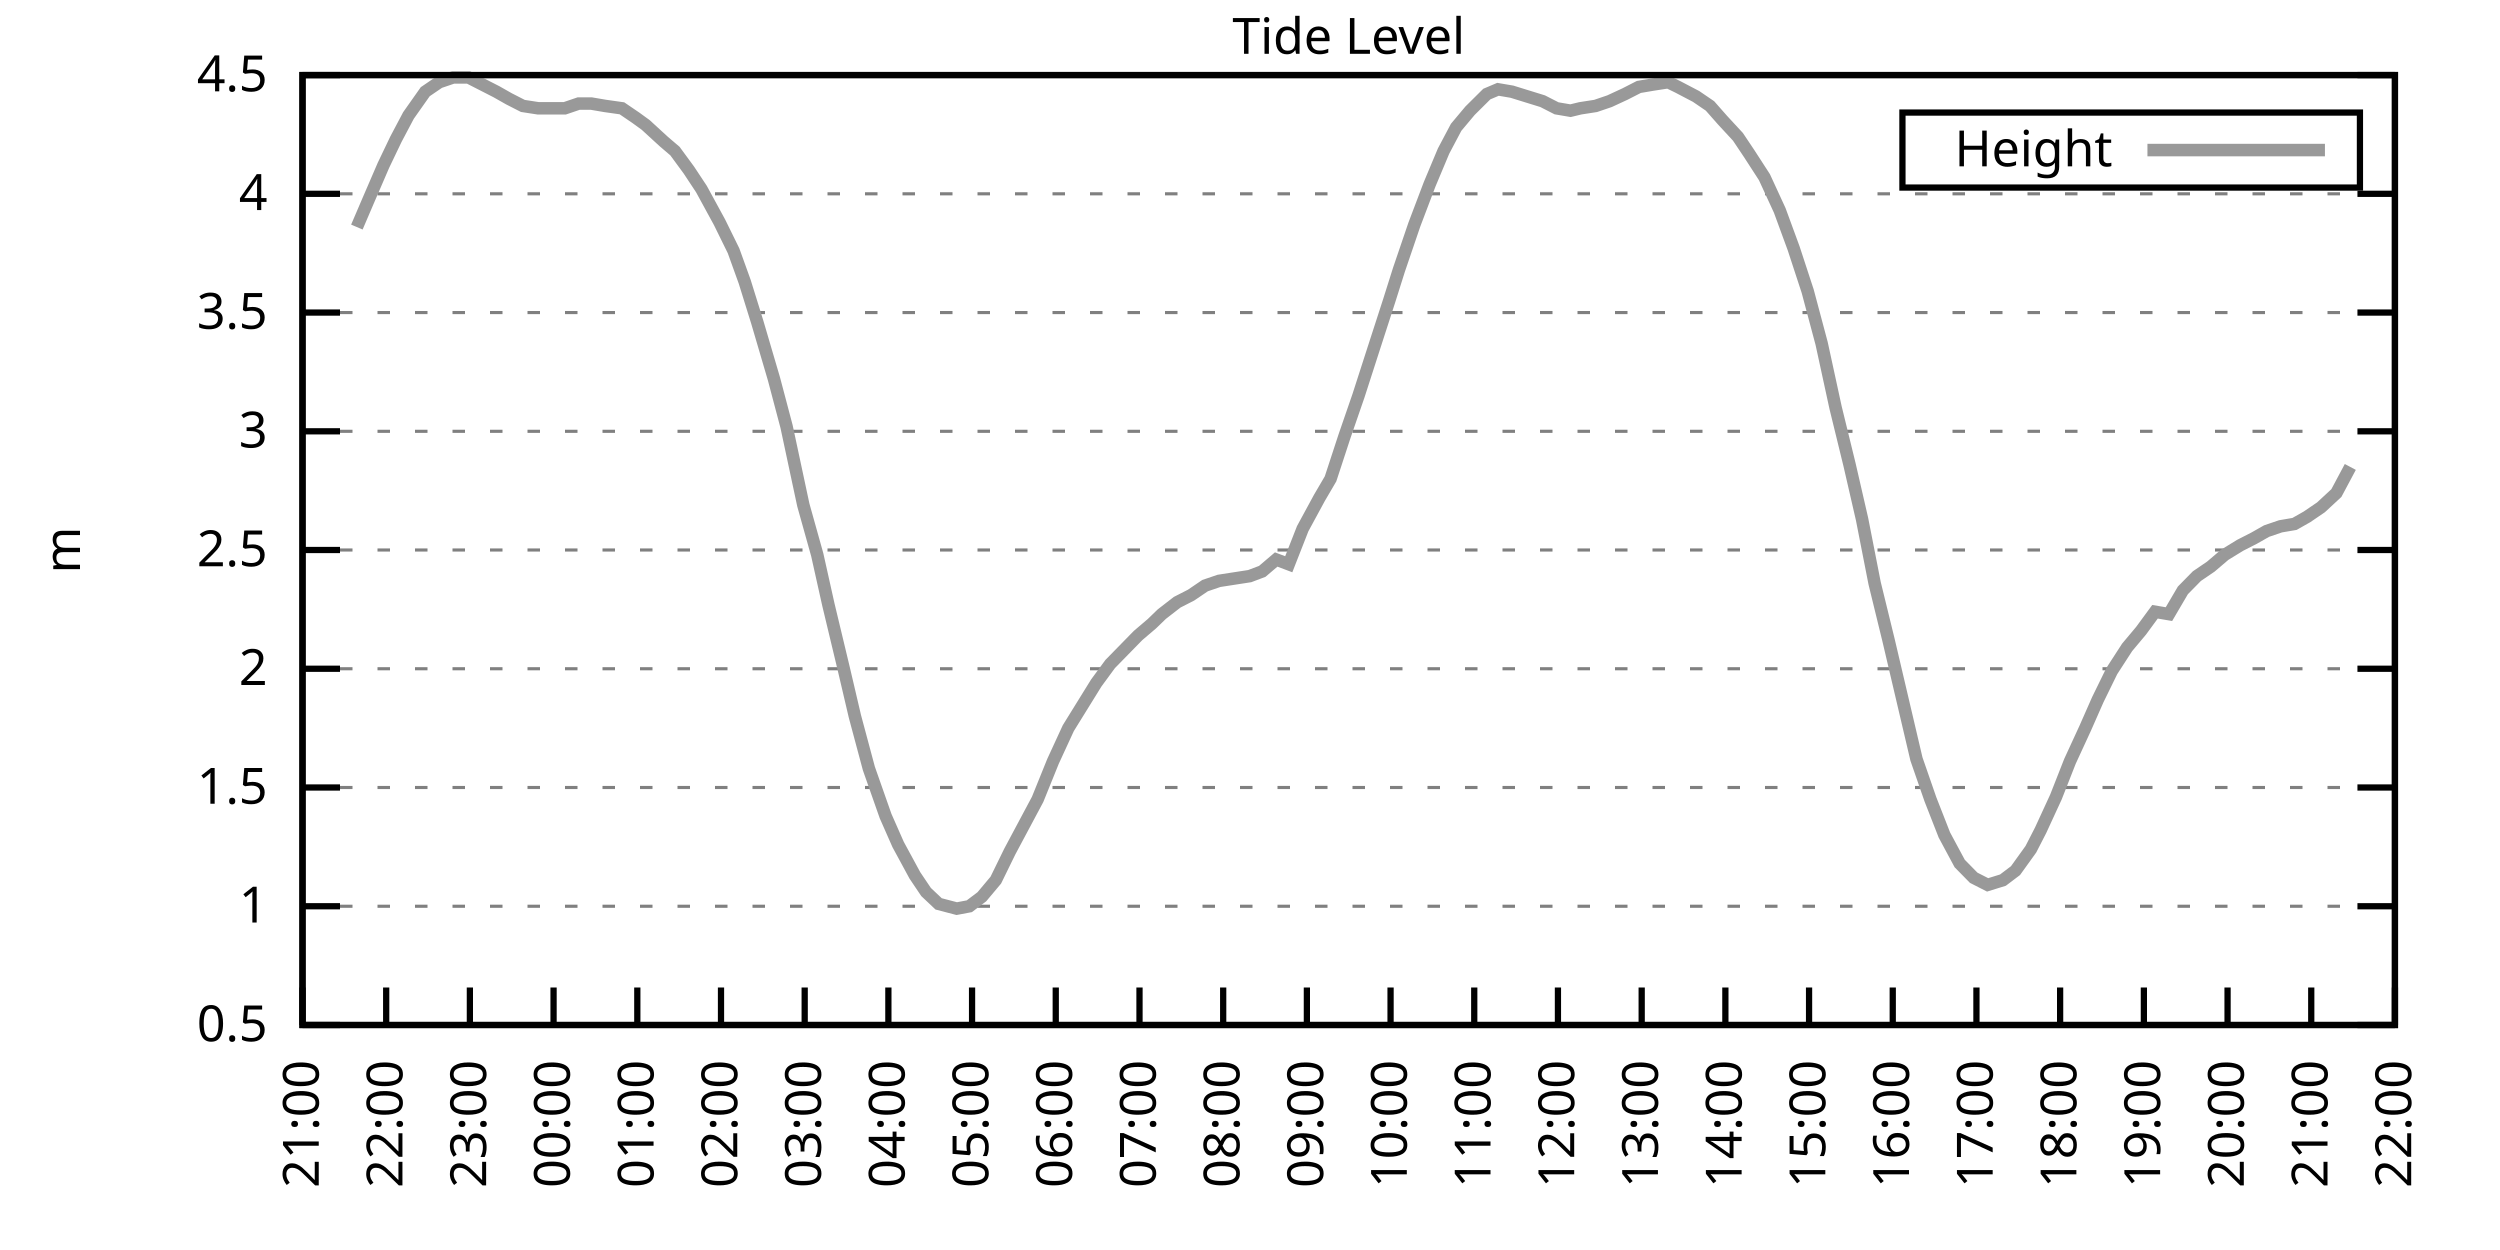
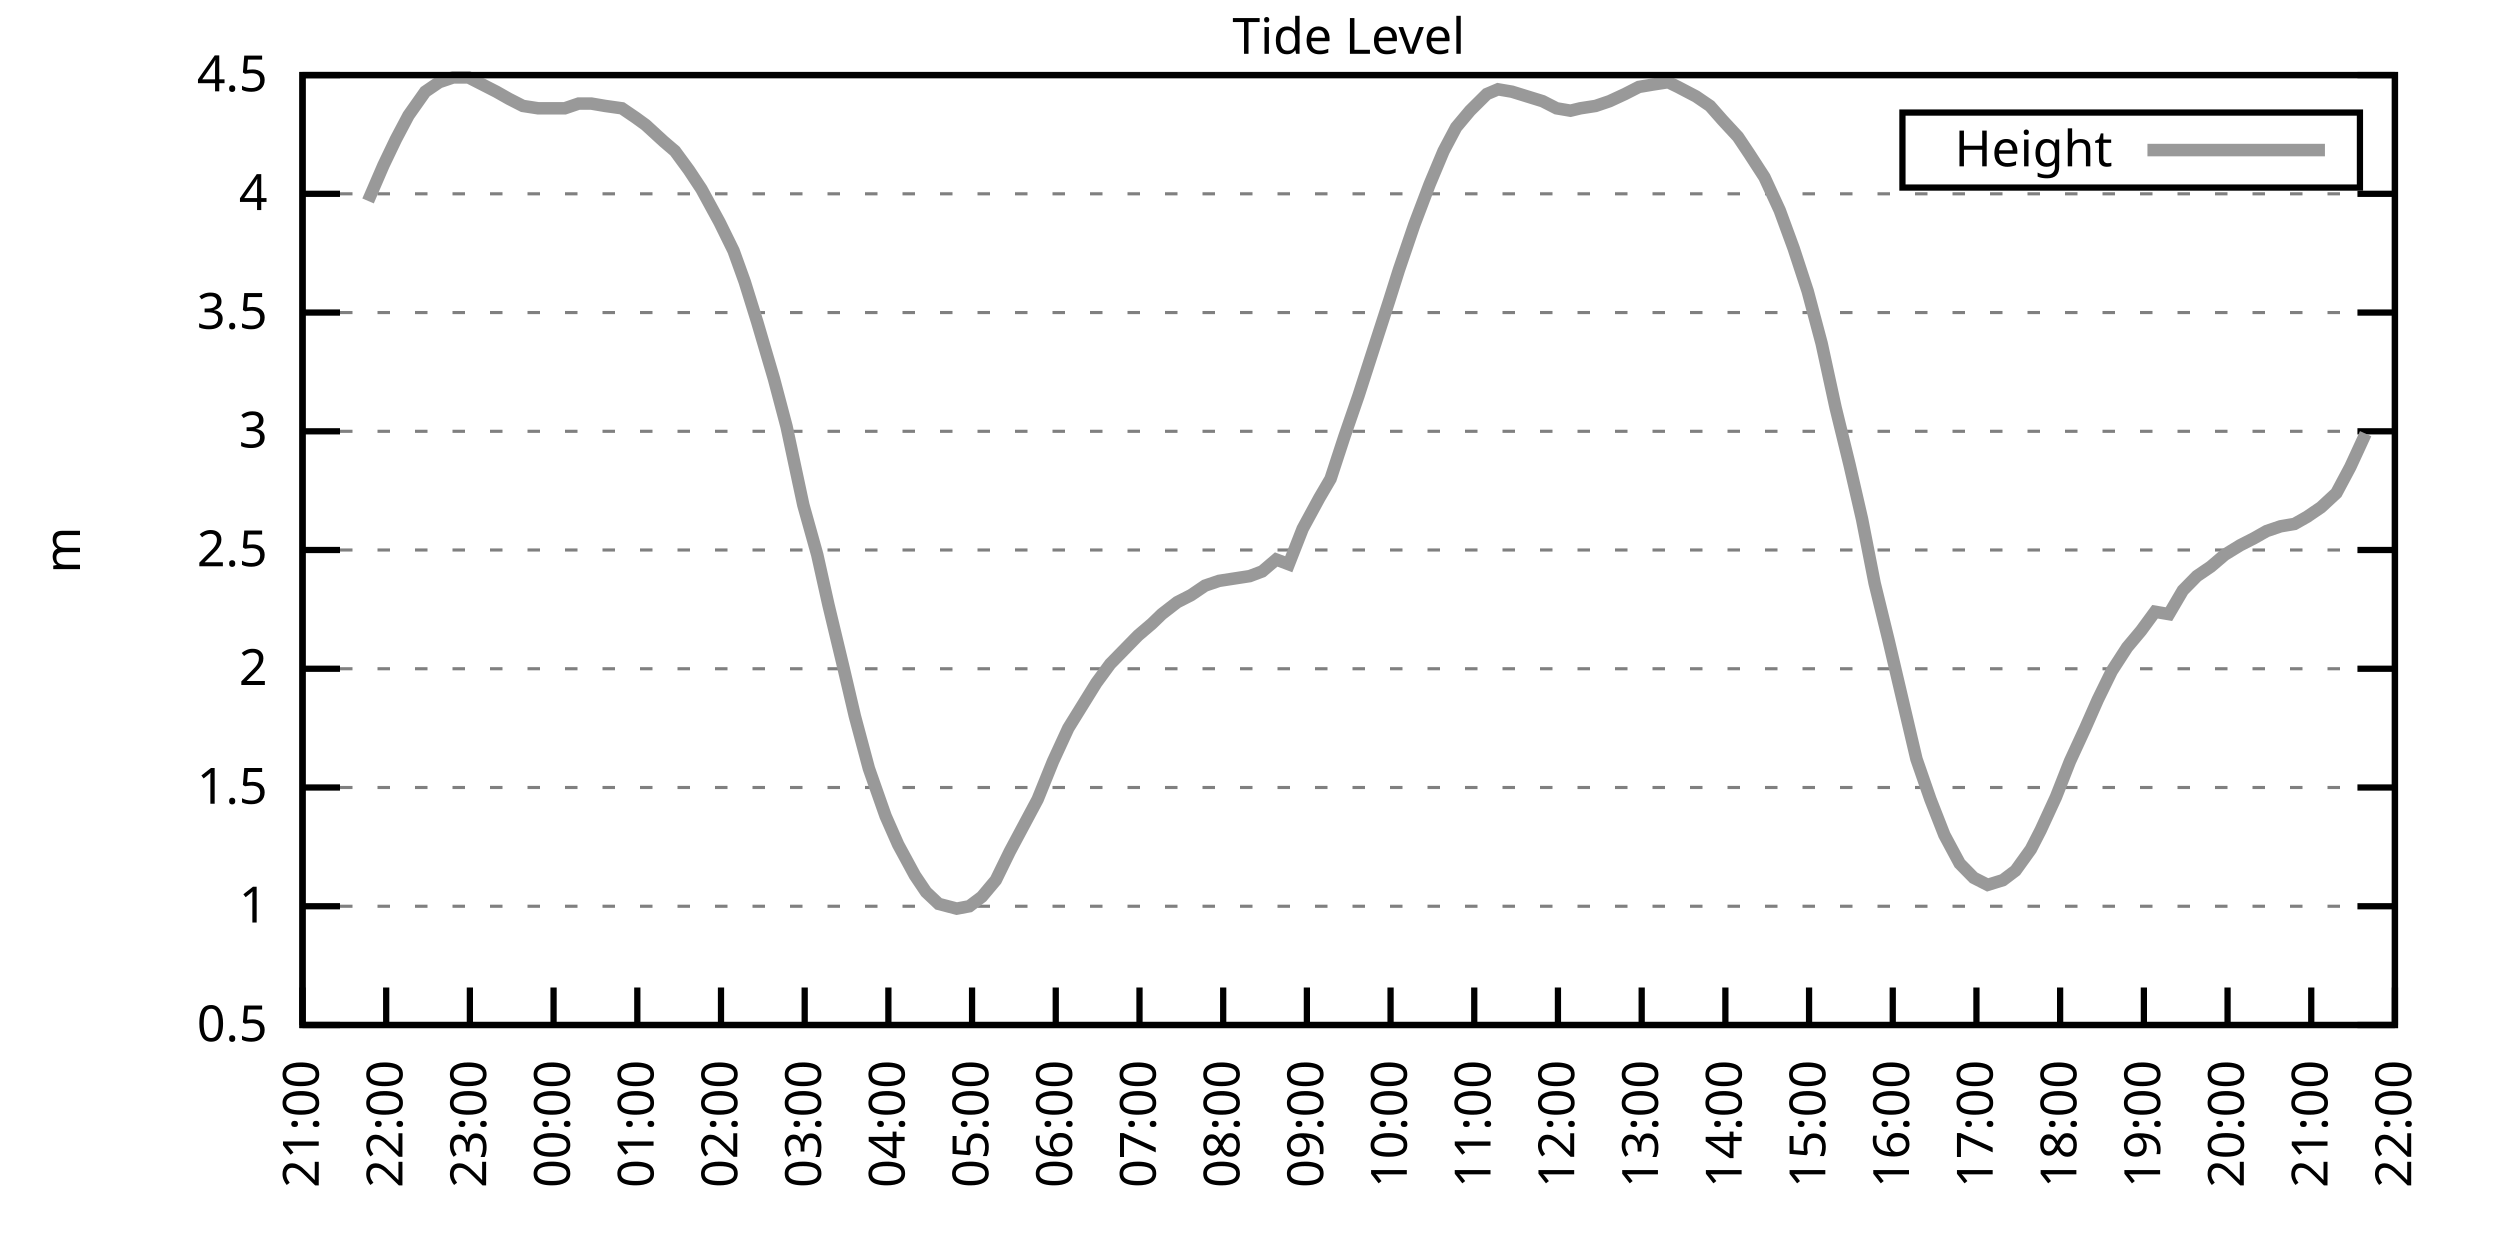
<svg xmlns="http://www.w3.org/2000/svg" xmlns:xlink="http://www.w3.org/1999/xlink" width="400" height="200" viewBox="0 0 400 200">
  <g id="gnuplot_canvas">
    <rect x="0" y="0" width="400" height="200" fill="none" />
    <defs>
      <circle id="gpDot" r="0.5" stroke-width="0.5" stroke="currentColor" />
      <path id="gpPt0" stroke-width="0.333" stroke="currentColor" d="M-1,0 h2 M0,-1 v2" />
      <path id="gpPt1" stroke-width="0.333" stroke="currentColor" d="M-1,-1 L1,1 M1,-1 L-1,1" />
      <path id="gpPt2" stroke-width="0.333" stroke="currentColor" d="M-1,0 L1,0 M0,-1 L0,1 M-1,-1 L1,1 M-1,1 L1,-1" />
      <rect id="gpPt3" stroke-width="0.333" stroke="currentColor" x="-1" y="-1" width="2" height="2" />
      <rect id="gpPt4" stroke-width="0.333" stroke="currentColor" fill="currentColor" x="-1" y="-1" width="2" height="2" />
      <circle id="gpPt5" stroke-width="0.333" stroke="currentColor" cx="0" cy="0" r="1" />
      <use xlink:href="#gpPt5" id="gpPt6" fill="currentColor" stroke="none" />
      <path id="gpPt7" stroke-width="0.333" stroke="currentColor" d="M0,-1.33 L-1.33,0.67 L1.33,0.67 z" />
      <use xlink:href="#gpPt7" id="gpPt8" fill="currentColor" stroke="none" />
      <use xlink:href="#gpPt7" id="gpPt9" stroke="currentColor" transform="rotate(180)" />
      <use xlink:href="#gpPt9" id="gpPt10" fill="currentColor" stroke="none" />
      <use xlink:href="#gpPt3" id="gpPt11" stroke="currentColor" transform="rotate(45)" />
      <use xlink:href="#gpPt11" id="gpPt12" fill="currentColor" stroke="none" />
      <path id="gpPt13" stroke-width="0.333" stroke="currentColor" d="M0,1.330 L1.265,0.411 L0.782,-1.067 L-0.782,-1.076 L-1.265,0.411 z" />
      <use xlink:href="#gpPt13" id="gpPt14" fill="currentColor" stroke="none" />
      <filter id="textbox" filterUnits="objectBoundingBox" x="0" y="0" height="1" width="1">
        <feFlood flood-color="white" flood-opacity="1" result="bgnd" />
        <feComposite in="SourceGraphic" in2="bgnd" operator="atop" />
      </filter>
      <filter id="greybox" filterUnits="objectBoundingBox" x="0" y="0" height="1" width="1">
        <feFlood flood-color="lightgrey" flood-opacity="1" result="grey" />
        <feComposite in="SourceGraphic" in2="grey" operator="atop" />
      </filter>
    </defs>
    <g fill="none" color="white" stroke="currentColor" stroke-width="1.00" stroke-linecap="butt" stroke-linejoin="miter">
</g>
    <g fill="none" color="black" stroke="currentColor" stroke-width="1.00" stroke-linecap="butt" stroke-linejoin="miter">
      <g stroke="none" shape-rendering="crispEdges">
        <polygon fill="rgb(255, 255, 255)" points="48.40,164.00 383.18,164.00 383.18,12.02 48.40,12.02 " />
      </g>
    </g>
    <g fill="none" color="black" stroke="currentColor" stroke-width="1.00" stroke-linecap="butt" stroke-linejoin="miter">
</g>
    <g fill="none" color="black" stroke="black" stroke-width="0.50" stroke-linecap="butt" stroke-linejoin="miter">
</g>
    <g fill="none" color="gray" stroke="currentColor" stroke-width="0.50" stroke-linecap="butt" stroke-linejoin="miter">
      <path stroke="gray" stroke-dasharray="2,4" class="gridline" d="M48.40,164.00 L383.19,164.00  " />
    </g>
    <g fill="none" color="gray" stroke="gray" stroke-width="1.00" stroke-linecap="butt" stroke-linejoin="miter">
</g>
    <g fill="none" color="black" stroke="currentColor" stroke-width="1.00" stroke-linecap="butt" stroke-linejoin="miter">
      <path stroke="black" d="M48.40,164.00 L54.40,164.00 M383.19,164.00 L377.19,164.00  " />
      <g transform="translate(42.80,166.60)" stroke="none" fill="black" font-family="Sans" font-size="8.00" text-anchor="end">
        <text>
          <tspan font-family="Sans"> 0.5</tspan>
        </text>
      </g>
    </g>
    <g fill="none" color="black" stroke="currentColor" stroke-width="1.00" stroke-linecap="butt" stroke-linejoin="miter">
</g>
    <g fill="none" color="black" stroke="black" stroke-width="0.50" stroke-linecap="butt" stroke-linejoin="miter">
</g>
    <g fill="none" color="gray" stroke="currentColor" stroke-width="0.50" stroke-linecap="butt" stroke-linejoin="miter">
      <path stroke="gray" stroke-dasharray="2,4" class="gridline" d="M48.40,145.00 L383.19,145.00  " />
    </g>
    <g fill="none" color="gray" stroke="gray" stroke-width="1.00" stroke-linecap="butt" stroke-linejoin="miter">
</g>
    <g fill="none" color="black" stroke="currentColor" stroke-width="1.00" stroke-linecap="butt" stroke-linejoin="miter">
      <path stroke="black" d="M48.40,145.00 L54.40,145.00 M383.19,145.00 L377.19,145.00  " />
      <g transform="translate(42.80,147.60)" stroke="none" fill="black" font-family="Sans" font-size="8.00" text-anchor="end">
        <text>
          <tspan font-family="Sans"> 1</tspan>
        </text>
      </g>
    </g>
    <g fill="none" color="black" stroke="currentColor" stroke-width="1.00" stroke-linecap="butt" stroke-linejoin="miter">
</g>
    <g fill="none" color="black" stroke="black" stroke-width="0.50" stroke-linecap="butt" stroke-linejoin="miter">
</g>
    <g fill="none" color="gray" stroke="currentColor" stroke-width="0.50" stroke-linecap="butt" stroke-linejoin="miter">
      <path stroke="gray" stroke-dasharray="2,4" class="gridline" d="M48.40,126.00 L383.19,126.00  " />
    </g>
    <g fill="none" color="gray" stroke="gray" stroke-width="1.00" stroke-linecap="butt" stroke-linejoin="miter">
</g>
    <g fill="none" color="black" stroke="currentColor" stroke-width="1.00" stroke-linecap="butt" stroke-linejoin="miter">
      <path stroke="black" d="M48.40,126.00 L54.40,126.00 M383.19,126.00 L377.19,126.00  " />
      <g transform="translate(42.80,128.60)" stroke="none" fill="black" font-family="Sans" font-size="8.00" text-anchor="end">
        <text>
          <tspan font-family="Sans"> 1.5</tspan>
        </text>
      </g>
    </g>
    <g fill="none" color="black" stroke="currentColor" stroke-width="1.00" stroke-linecap="butt" stroke-linejoin="miter">
</g>
    <g fill="none" color="black" stroke="black" stroke-width="0.50" stroke-linecap="butt" stroke-linejoin="miter">
</g>
    <g fill="none" color="gray" stroke="currentColor" stroke-width="0.50" stroke-linecap="butt" stroke-linejoin="miter">
      <path stroke="gray" stroke-dasharray="2,4" class="gridline" d="M48.40,107.00 L383.19,107.00  " />
    </g>
    <g fill="none" color="gray" stroke="gray" stroke-width="1.00" stroke-linecap="butt" stroke-linejoin="miter">
</g>
    <g fill="none" color="black" stroke="currentColor" stroke-width="1.00" stroke-linecap="butt" stroke-linejoin="miter">
      <path stroke="black" d="M48.40,107.00 L54.40,107.00 M383.19,107.00 L377.19,107.00  " />
      <g transform="translate(42.80,109.60)" stroke="none" fill="black" font-family="Sans" font-size="8.00" text-anchor="end">
        <text>
          <tspan font-family="Sans"> 2</tspan>
        </text>
      </g>
    </g>
    <g fill="none" color="black" stroke="currentColor" stroke-width="1.00" stroke-linecap="butt" stroke-linejoin="miter">
</g>
    <g fill="none" color="black" stroke="black" stroke-width="0.50" stroke-linecap="butt" stroke-linejoin="miter">
</g>
    <g fill="none" color="gray" stroke="currentColor" stroke-width="0.50" stroke-linecap="butt" stroke-linejoin="miter">
      <path stroke="gray" stroke-dasharray="2,4" class="gridline" d="M48.40,88.00 L383.19,88.00  " />
    </g>
    <g fill="none" color="gray" stroke="gray" stroke-width="1.00" stroke-linecap="butt" stroke-linejoin="miter">
</g>
    <g fill="none" color="black" stroke="currentColor" stroke-width="1.00" stroke-linecap="butt" stroke-linejoin="miter">
      <path stroke="black" d="M48.40,88.00 L54.40,88.00 M383.19,88.00 L377.19,88.00  " />
      <g transform="translate(42.80,90.60)" stroke="none" fill="black" font-family="Sans" font-size="8.00" text-anchor="end">
        <text>
          <tspan font-family="Sans"> 2.5</tspan>
        </text>
      </g>
    </g>
    <g fill="none" color="black" stroke="currentColor" stroke-width="1.00" stroke-linecap="butt" stroke-linejoin="miter">
</g>
    <g fill="none" color="black" stroke="black" stroke-width="0.50" stroke-linecap="butt" stroke-linejoin="miter">
</g>
    <g fill="none" color="gray" stroke="currentColor" stroke-width="0.50" stroke-linecap="butt" stroke-linejoin="miter">
      <path stroke="gray" stroke-dasharray="2,4" class="gridline" d="M48.40,69.01 L383.19,69.01  " />
    </g>
    <g fill="none" color="gray" stroke="gray" stroke-width="1.00" stroke-linecap="butt" stroke-linejoin="miter">
</g>
    <g fill="none" color="black" stroke="currentColor" stroke-width="1.00" stroke-linecap="butt" stroke-linejoin="miter">
      <path stroke="black" d="M48.40,69.01 L54.40,69.01 M383.19,69.01 L377.19,69.01  " />
      <g transform="translate(42.80,71.61)" stroke="none" fill="black" font-family="Sans" font-size="8.00" text-anchor="end">
        <text>
          <tspan font-family="Sans"> 3</tspan>
        </text>
      </g>
    </g>
    <g fill="none" color="black" stroke="currentColor" stroke-width="1.00" stroke-linecap="butt" stroke-linejoin="miter">
</g>
    <g fill="none" color="black" stroke="black" stroke-width="0.50" stroke-linecap="butt" stroke-linejoin="miter">
</g>
    <g fill="none" color="gray" stroke="currentColor" stroke-width="0.50" stroke-linecap="butt" stroke-linejoin="miter">
      <path stroke="gray" stroke-dasharray="2,4" class="gridline" d="M48.40,50.01 L383.19,50.01  " />
    </g>
    <g fill="none" color="gray" stroke="gray" stroke-width="1.00" stroke-linecap="butt" stroke-linejoin="miter">
</g>
    <g fill="none" color="black" stroke="currentColor" stroke-width="1.00" stroke-linecap="butt" stroke-linejoin="miter">
      <path stroke="black" d="M48.40,50.01 L54.40,50.01 M383.19,50.01 L377.19,50.01  " />
      <g transform="translate(42.80,52.61)" stroke="none" fill="black" font-family="Sans" font-size="8.00" text-anchor="end">
        <text>
          <tspan font-family="Sans"> 3.5</tspan>
        </text>
      </g>
    </g>
    <g fill="none" color="black" stroke="currentColor" stroke-width="1.00" stroke-linecap="butt" stroke-linejoin="miter">
</g>
    <g fill="none" color="black" stroke="black" stroke-width="0.50" stroke-linecap="butt" stroke-linejoin="miter">
</g>
    <g fill="none" color="gray" stroke="currentColor" stroke-width="0.50" stroke-linecap="butt" stroke-linejoin="miter">
      <path stroke="gray" stroke-dasharray="2,4" class="gridline" d="M48.40,31.01 L383.19,31.01  " />
    </g>
    <g fill="none" color="gray" stroke="gray" stroke-width="1.00" stroke-linecap="butt" stroke-linejoin="miter">
</g>
    <g fill="none" color="black" stroke="currentColor" stroke-width="1.00" stroke-linecap="butt" stroke-linejoin="miter">
      <path stroke="black" d="M48.40,31.01 L54.40,31.01 M383.19,31.01 L377.19,31.01  " />
      <g transform="translate(42.80,33.61)" stroke="none" fill="black" font-family="Sans" font-size="8.00" text-anchor="end">
        <text>
          <tspan font-family="Sans"> 4</tspan>
        </text>
      </g>
    </g>
    <g fill="none" color="black" stroke="currentColor" stroke-width="1.00" stroke-linecap="butt" stroke-linejoin="miter">
</g>
    <g fill="none" color="black" stroke="black" stroke-width="0.50" stroke-linecap="butt" stroke-linejoin="miter">
</g>
    <g fill="none" color="gray" stroke="currentColor" stroke-width="0.50" stroke-linecap="butt" stroke-linejoin="miter">
      <path stroke="gray" stroke-dasharray="2,4" class="gridline" d="M48.40,12.01 L383.19,12.01  " />
    </g>
    <g fill="none" color="gray" stroke="gray" stroke-width="1.00" stroke-linecap="butt" stroke-linejoin="miter">
</g>
    <g fill="none" color="black" stroke="currentColor" stroke-width="1.00" stroke-linecap="butt" stroke-linejoin="miter">
      <path stroke="black" d="M48.40,12.01 L54.40,12.01 M383.19,12.01 L377.19,12.01  " />
      <g transform="translate(42.80,14.61)" stroke="none" fill="black" font-family="Sans" font-size="8.00" text-anchor="end">
        <text>
          <tspan font-family="Sans"> 4.5</tspan>
        </text>
      </g>
    </g>
    <g fill="none" color="black" stroke="currentColor" stroke-width="1.00" stroke-linecap="butt" stroke-linejoin="miter">
      <path stroke="black" d="M48.40,164.00 L48.40,158.00  " />
      <g transform="translate(51.00,169.60) rotate(270.00)" stroke="none" fill="black" font-family="Sans" font-size="8.00" text-anchor="end">
        <text>
          <tspan font-family="Sans">21:00</tspan>
        </text>
      </g>
    </g>
    <g fill="none" color="black" stroke="currentColor" stroke-width="1.00" stroke-linecap="butt" stroke-linejoin="miter">
      <path stroke="black" d="M61.79,164.00 L61.79,158.00  " />
      <g transform="translate(64.39,169.60) rotate(270.00)" stroke="none" fill="black" font-family="Sans" font-size="8.00" text-anchor="end">
        <text>
          <tspan font-family="Sans">22:00</tspan>
        </text>
      </g>
    </g>
    <g fill="none" color="black" stroke="currentColor" stroke-width="1.00" stroke-linecap="butt" stroke-linejoin="miter">
      <path stroke="black" d="M75.18,164.00 L75.18,158.00  " />
      <g transform="translate(77.78,169.60) rotate(270.00)" stroke="none" fill="black" font-family="Sans" font-size="8.00" text-anchor="end">
        <text>
          <tspan font-family="Sans">23:00</tspan>
        </text>
      </g>
    </g>
    <g fill="none" color="black" stroke="currentColor" stroke-width="1.00" stroke-linecap="butt" stroke-linejoin="miter">
      <path stroke="black" d="M88.57,164.00 L88.57,158.00  " />
      <g transform="translate(91.17,169.60) rotate(270.00)" stroke="none" fill="black" font-family="Sans" font-size="8.00" text-anchor="end">
        <text>
          <tspan font-family="Sans">00:00</tspan>
        </text>
      </g>
    </g>
    <g fill="none" color="black" stroke="currentColor" stroke-width="1.00" stroke-linecap="butt" stroke-linejoin="miter">
      <path stroke="black" d="M101.97,164.00 L101.97,158.00  " />
      <g transform="translate(104.57,169.60) rotate(270.00)" stroke="none" fill="black" font-family="Sans" font-size="8.00" text-anchor="end">
        <text>
          <tspan font-family="Sans">01:00</tspan>
        </text>
      </g>
    </g>
    <g fill="none" color="black" stroke="currentColor" stroke-width="1.00" stroke-linecap="butt" stroke-linejoin="miter">
      <path stroke="black" d="M115.36,164.00 L115.36,158.00  " />
      <g transform="translate(117.96,169.60) rotate(270.00)" stroke="none" fill="black" font-family="Sans" font-size="8.00" text-anchor="end">
        <text>
          <tspan font-family="Sans">02:00</tspan>
        </text>
      </g>
    </g>
    <g fill="none" color="black" stroke="currentColor" stroke-width="1.00" stroke-linecap="butt" stroke-linejoin="miter">
      <path stroke="black" d="M128.75,164.00 L128.75,158.00  " />
      <g transform="translate(131.35,169.60) rotate(270.00)" stroke="none" fill="black" font-family="Sans" font-size="8.00" text-anchor="end">
        <text>
          <tspan font-family="Sans">03:00</tspan>
        </text>
      </g>
    </g>
    <g fill="none" color="black" stroke="currentColor" stroke-width="1.00" stroke-linecap="butt" stroke-linejoin="miter">
      <path stroke="black" d="M142.14,164.00 L142.14,158.00  " />
      <g transform="translate(144.74,169.60) rotate(270.00)" stroke="none" fill="black" font-family="Sans" font-size="8.00" text-anchor="end">
        <text>
          <tspan font-family="Sans">04:00</tspan>
        </text>
      </g>
    </g>
    <g fill="none" color="black" stroke="currentColor" stroke-width="1.00" stroke-linecap="butt" stroke-linejoin="miter">
      <path stroke="black" d="M155.53,164.00 L155.53,158.00  " />
      <g transform="translate(158.13,169.60) rotate(270.00)" stroke="none" fill="black" font-family="Sans" font-size="8.00" text-anchor="end">
        <text>
          <tspan font-family="Sans">05:00</tspan>
        </text>
      </g>
    </g>
    <g fill="none" color="black" stroke="currentColor" stroke-width="1.00" stroke-linecap="butt" stroke-linejoin="miter">
      <path stroke="black" d="M168.92,164.00 L168.92,158.00  " />
      <g transform="translate(171.52,169.60) rotate(270.00)" stroke="none" fill="black" font-family="Sans" font-size="8.00" text-anchor="end">
        <text>
          <tspan font-family="Sans">06:00</tspan>
        </text>
      </g>
    </g>
    <g fill="none" color="black" stroke="currentColor" stroke-width="1.00" stroke-linecap="butt" stroke-linejoin="miter">
      <path stroke="black" d="M182.32,164.00 L182.32,158.00  " />
      <g transform="translate(184.92,169.60) rotate(270.00)" stroke="none" fill="black" font-family="Sans" font-size="8.00" text-anchor="end">
        <text>
          <tspan font-family="Sans">07:00</tspan>
        </text>
      </g>
    </g>
    <g fill="none" color="black" stroke="currentColor" stroke-width="1.00" stroke-linecap="butt" stroke-linejoin="miter">
      <path stroke="black" d="M195.71,164.00 L195.71,158.00  " />
      <g transform="translate(198.31,169.60) rotate(270.00)" stroke="none" fill="black" font-family="Sans" font-size="8.00" text-anchor="end">
        <text>
          <tspan font-family="Sans">08:00</tspan>
        </text>
      </g>
    </g>
    <g fill="none" color="black" stroke="currentColor" stroke-width="1.00" stroke-linecap="butt" stroke-linejoin="miter">
      <path stroke="black" d="M209.10,164.00 L209.10,158.00  " />
      <g transform="translate(211.70,169.60) rotate(270.00)" stroke="none" fill="black" font-family="Sans" font-size="8.00" text-anchor="end">
        <text>
          <tspan font-family="Sans">09:00</tspan>
        </text>
      </g>
    </g>
    <g fill="none" color="black" stroke="currentColor" stroke-width="1.00" stroke-linecap="butt" stroke-linejoin="miter">
      <path stroke="black" d="M222.49,164.00 L222.49,158.00  " />
      <g transform="translate(225.09,169.60) rotate(270.00)" stroke="none" fill="black" font-family="Sans" font-size="8.00" text-anchor="end">
        <text>
          <tspan font-family="Sans">10:00</tspan>
        </text>
      </g>
    </g>
    <g fill="none" color="black" stroke="currentColor" stroke-width="1.00" stroke-linecap="butt" stroke-linejoin="miter">
      <path stroke="black" d="M235.88,164.00 L235.88,158.00  " />
      <g transform="translate(238.48,169.60) rotate(270.00)" stroke="none" fill="black" font-family="Sans" font-size="8.00" text-anchor="end">
        <text>
          <tspan font-family="Sans">11:00</tspan>
        </text>
      </g>
    </g>
    <g fill="none" color="black" stroke="currentColor" stroke-width="1.00" stroke-linecap="butt" stroke-linejoin="miter">
      <path stroke="black" d="M249.27,164.00 L249.27,158.00  " />
      <g transform="translate(251.87,169.60) rotate(270.00)" stroke="none" fill="black" font-family="Sans" font-size="8.00" text-anchor="end">
        <text>
          <tspan font-family="Sans">12:00</tspan>
        </text>
      </g>
    </g>
    <g fill="none" color="black" stroke="currentColor" stroke-width="1.00" stroke-linecap="butt" stroke-linejoin="miter">
      <path stroke="black" d="M262.67,164.00 L262.67,158.00  " />
      <g transform="translate(265.27,169.60) rotate(270.00)" stroke="none" fill="black" font-family="Sans" font-size="8.00" text-anchor="end">
        <text>
          <tspan font-family="Sans">13:00</tspan>
        </text>
      </g>
    </g>
    <g fill="none" color="black" stroke="currentColor" stroke-width="1.00" stroke-linecap="butt" stroke-linejoin="miter">
      <path stroke="black" d="M276.06,164.00 L276.06,158.00  " />
      <g transform="translate(278.66,169.60) rotate(270.00)" stroke="none" fill="black" font-family="Sans" font-size="8.00" text-anchor="end">
        <text>
          <tspan font-family="Sans">14:00</tspan>
        </text>
      </g>
    </g>
    <g fill="none" color="black" stroke="currentColor" stroke-width="1.00" stroke-linecap="butt" stroke-linejoin="miter">
      <path stroke="black" d="M289.45,164.00 L289.45,158.00  " />
      <g transform="translate(292.05,169.60) rotate(270.00)" stroke="none" fill="black" font-family="Sans" font-size="8.00" text-anchor="end">
        <text>
          <tspan font-family="Sans">15:00</tspan>
        </text>
      </g>
    </g>
    <g fill="none" color="black" stroke="currentColor" stroke-width="1.00" stroke-linecap="butt" stroke-linejoin="miter">
      <path stroke="black" d="M302.84,164.00 L302.84,158.00  " />
      <g transform="translate(305.44,169.60) rotate(270.00)" stroke="none" fill="black" font-family="Sans" font-size="8.00" text-anchor="end">
        <text>
          <tspan font-family="Sans">16:00</tspan>
        </text>
      </g>
    </g>
    <g fill="none" color="black" stroke="currentColor" stroke-width="1.00" stroke-linecap="butt" stroke-linejoin="miter">
      <path stroke="black" d="M316.23,164.00 L316.23,158.00  " />
      <g transform="translate(318.83,169.60) rotate(270.00)" stroke="none" fill="black" font-family="Sans" font-size="8.00" text-anchor="end">
        <text>
          <tspan font-family="Sans">17:00</tspan>
        </text>
      </g>
    </g>
    <g fill="none" color="black" stroke="currentColor" stroke-width="1.00" stroke-linecap="butt" stroke-linejoin="miter">
      <path stroke="black" d="M329.62,164.00 L329.62,158.00  " />
      <g transform="translate(332.22,169.60) rotate(270.00)" stroke="none" fill="black" font-family="Sans" font-size="8.00" text-anchor="end">
        <text>
          <tspan font-family="Sans">18:00</tspan>
        </text>
      </g>
    </g>
    <g fill="none" color="black" stroke="currentColor" stroke-width="1.00" stroke-linecap="butt" stroke-linejoin="miter">
      <path stroke="black" d="M343.02,164.00 L343.02,158.00  " />
      <g transform="translate(345.62,169.60) rotate(270.00)" stroke="none" fill="black" font-family="Sans" font-size="8.00" text-anchor="end">
        <text>
          <tspan font-family="Sans">19:00</tspan>
        </text>
      </g>
    </g>
    <g fill="none" color="black" stroke="currentColor" stroke-width="1.00" stroke-linecap="butt" stroke-linejoin="miter">
      <path stroke="black" d="M356.41,164.00 L356.41,158.00  " />
      <g transform="translate(359.01,169.60) rotate(270.00)" stroke="none" fill="black" font-family="Sans" font-size="8.00" text-anchor="end">
        <text>
          <tspan font-family="Sans">20:00</tspan>
        </text>
      </g>
    </g>
    <g fill="none" color="black" stroke="currentColor" stroke-width="1.00" stroke-linecap="butt" stroke-linejoin="miter">
      <path stroke="black" d="M369.80,164.00 L369.80,158.00  " />
      <g transform="translate(372.40,169.60) rotate(270.00)" stroke="none" fill="black" font-family="Sans" font-size="8.00" text-anchor="end">
        <text>
          <tspan font-family="Sans">21:00</tspan>
        </text>
      </g>
    </g>
    <g fill="none" color="black" stroke="currentColor" stroke-width="1.00" stroke-linecap="butt" stroke-linejoin="miter">
      <path stroke="black" d="M383.19,164.00 L383.19,158.00  " />
      <g transform="translate(385.79,169.60) rotate(270.00)" stroke="none" fill="black" font-family="Sans" font-size="8.00" text-anchor="end">
        <text>
          <tspan font-family="Sans">22:00</tspan>
        </text>
      </g>
    </g>
    <g fill="none" color="black" stroke="currentColor" stroke-width="1.00" stroke-linecap="butt" stroke-linejoin="miter">
</g>
    <g fill="none" color="black" stroke="currentColor" stroke-width="1.00" stroke-linecap="butt" stroke-linejoin="miter">
      <path stroke="black" d="M48.40,12.01 L48.40,164.00 L383.19,164.00 L383.19,12.01 L48.40,12.01 Z  " />
    </g>
    <g fill="none" color="black" stroke="currentColor" stroke-width="1.00" stroke-linecap="butt" stroke-linejoin="miter">
</g>
    <g fill="none" color="black" stroke="currentColor" stroke-width="1.00" stroke-linecap="butt" stroke-linejoin="miter">
      <path stroke="black" d="M304.39,30.01 L304.39,18.01 L377.59,18.01 L377.59,30.01 L304.39,30.01 Z  " />
    </g>
    <g id="Tide_level_plot_1">
      <g fill="none" color="white" stroke="black" stroke-width="2.00" stroke-linecap="butt" stroke-linejoin="miter">
</g>
      <g fill="none" color="black" stroke="currentColor" stroke-width="2.00" stroke-linecap="butt" stroke-linejoin="miter">
        <g transform="translate(337.99,26.61)" stroke="none" fill="black" font-family="Sans" font-size="8.00" text-anchor="end">
          <text>
            <tspan font-family="Sans">Height</tspan>
          </text>
        </g>
      </g>
      <g fill="none" color="black" stroke="currentColor" stroke-width="2.00" stroke-linecap="butt" stroke-linejoin="miter">
-         <path stroke="rgb(153, 153, 153)" d="M343.59,24.01 L371.99,24.01 M57.10,36.33 L58.89,32.15 L61.35,26.45 L63.35,22.27 L65.36,18.47 L68.04,14.67   L70.27,13.15 L72.50,12.39 L74.96,12.39 L77.19,13.53 L79.42,14.67 L81.43,15.81 L83.66,16.95 L86.12,17.33   L87.68,17.33 L90.36,17.33 L92.59,16.57 L94.60,16.57 L96.83,16.95 L99.51,17.33 L101.74,18.85 L103.31,19.99   L106.21,22.65 L107.99,24.17 L110.22,27.21 L112.23,30.25 L115.13,35.57 L117.37,40.13 L119.15,45.07 L121.16,51.53   L123.84,60.65 L125.85,68.25 L128.53,80.79 L130.76,88.76 L132.54,96.74 L135.00,107.00 L136.78,114.60 L139.02,122.96   L141.69,130.56 L143.70,135.12 L146.38,140.06 L148.17,142.72 L150.18,144.62 L153.08,145.38 L155.09,145.00 L157.10,143.48   L159.33,140.82 L161.56,136.26 L163.79,132.08 L166.02,127.90 L168.48,121.82 L170.93,116.50 L175.40,109.28 L177.63,106.24   L179.86,103.96 L182.09,101.68 L184.32,99.78 L185.89,98.26 L188.34,96.36 L190.57,95.22 L192.81,93.70 L195.04,92.94   L197.49,92.56 L199.95,92.18 L201.96,91.42 L204.19,89.52 L206.20,90.28 L208.43,84.59 L211.11,79.65 L212.89,76.61   L215.13,69.77 L217.36,63.31 L219.81,55.71 L222.27,48.11 L223.83,43.17 L226.29,35.95 L228.74,29.49 L230.97,24.17   L232.98,20.37 L235.21,17.71 L237.89,15.05 L239.68,14.29 L241.91,14.67 L244.36,15.43 L246.82,16.19 L249.05,17.33   L251.28,17.71 L252.85,17.33 L255.30,16.95 L257.53,16.19 L259.99,15.05 L262.22,13.91 L264.45,13.53 L266.91,13.15   L268.47,13.91 L271.37,15.43 L273.60,16.95 L275.61,19.23 L278.07,21.89 L279.85,24.55 L282.31,28.35 L284.76,33.67   L286.99,39.75 L289.23,46.59 L291.46,54.95 L293.69,65.21 L295.92,74.33 L297.93,83.07 L299.94,93.32 L302.17,102.44   L304.40,111.94 L306.63,121.44 L308.87,127.90 L311.10,133.60 L313.55,138.16 L315.79,140.44 L318.02,141.58 L320.47,140.82   L322.48,139.30 L324.94,135.88 L326.50,132.84 L328.95,127.52 L331.19,121.82 L333.64,116.50 L335.65,111.94 L337.88,107.38   L340.34,103.58 L342.57,100.92 L344.80,97.88 L347.03,98.26 L349.26,94.46 L351.50,92.18 L353.73,90.66 L355.96,88.76   L358.42,87.25 L360.65,86.11 L362.66,84.97 L364.89,84.21 L367.12,83.83 L369.13,82.69 L371.36,81.17 L373.82,78.89   L376.05,74.71  " />
+         <path stroke="rgb(153, 153, 153)" d="M343.59,24.01 L371.99,24.01 M58.89,32.15 L61.35,26.45 L63.35,22.27 L65.36,18.47 L68.04,14.67 L70.27,13.15   L72.50,12.39 L74.96,12.39 L77.19,13.53 L79.42,14.67 L81.43,15.81 L83.66,16.95 L86.12,17.33 L87.68,17.33   L90.36,17.33 L92.59,16.57 L94.60,16.57 L96.83,16.95 L99.51,17.33 L101.74,18.85 L103.31,19.99 L106.21,22.65   L107.99,24.17 L110.22,27.21 L112.23,30.25 L115.13,35.57 L117.37,40.13 L119.15,45.07 L121.16,51.53 L123.84,60.65   L125.85,68.25 L128.53,80.79 L130.76,88.76 L132.54,96.74 L135.00,107.00 L136.78,114.60 L139.02,122.96 L141.69,130.56   L143.70,135.12 L146.38,140.06 L148.17,142.72 L150.18,144.62 L153.08,145.38 L155.09,145.00 L157.10,143.48 L159.33,140.82   L161.56,136.26 L163.79,132.08 L166.02,127.90 L168.48,121.82 L170.93,116.50 L175.40,109.28 L177.63,106.24 L179.86,103.96   L182.09,101.68 L184.32,99.78 L185.89,98.26 L188.34,96.36 L190.57,95.22 L192.81,93.70 L195.04,92.94 L197.49,92.56   L199.95,92.18 L201.96,91.42 L204.19,89.52 L206.20,90.28 L208.43,84.59 L211.11,79.65 L212.89,76.61 L215.13,69.77   L217.36,63.31 L219.81,55.71 L222.27,48.11 L223.83,43.17 L226.29,35.95 L228.74,29.49 L230.97,24.17 L232.98,20.37   L235.21,17.71 L237.89,15.05 L239.68,14.29 L241.91,14.67 L244.36,15.43 L246.82,16.19 L249.05,17.33 L251.28,17.71   L252.85,17.33 L255.30,16.95 L257.53,16.19 L259.99,15.05 L262.22,13.91 L264.45,13.53 L266.91,13.15 L268.47,13.91   L271.37,15.43 L273.60,16.95 L275.61,19.23 L278.07,21.89 L279.85,24.55 L282.31,28.35 L284.76,33.67 L286.99,39.75   L289.23,46.59 L291.46,54.95 L293.69,65.21 L295.92,74.33 L297.93,83.07 L299.94,93.32 L302.17,102.44 L304.40,111.94   L306.63,121.44 L308.87,127.90 L311.10,133.60 L313.55,138.16 L315.79,140.44 L318.02,141.58 L320.47,140.82 L322.48,139.30   L324.94,135.88 L326.50,132.84 L328.95,127.52 L331.19,121.82 L333.64,116.50 L335.65,111.94 L337.88,107.38 L340.34,103.58   L342.57,100.92 L344.80,97.88 L347.03,98.26 L349.26,94.46 L351.50,92.18 L353.73,90.66 L355.96,88.76 L358.42,87.25   L360.65,86.11 L362.66,84.97 L364.89,84.21 L367.12,83.83 L369.13,82.69 L371.36,81.17 L373.82,78.89 L376.05,74.71   L378.50,69.39  " />
      </g>
    </g>
    <g fill="none" color="black" stroke="currentColor" stroke-width="2.00" stroke-linecap="butt" stroke-linejoin="miter">
</g>
    <g fill="none" color="black" stroke="black" stroke-width="1.00" stroke-linecap="butt" stroke-linejoin="miter">
</g>
    <g fill="none" color="black" stroke="currentColor" stroke-width="1.00" stroke-linecap="butt" stroke-linejoin="miter">
      <path stroke="black" d="M48.40,12.01 L48.40,164.00 L383.19,164.00 L383.19,12.01 L48.40,12.01 Z  " />
      <g transform="translate(12.80,88.01) rotate(270.00)" stroke="none" fill="black" font-family="Sans" font-size="8.00" text-anchor="middle">
        <text>
          <tspan font-family="Sans">m</tspan>
        </text>
      </g>
    </g>
    <g fill="none" color="black" stroke="currentColor" stroke-width="1.00" stroke-linecap="butt" stroke-linejoin="miter">
</g>
    <g fill="none" color="black" stroke="currentColor" stroke-width="1.00" stroke-linecap="butt" stroke-linejoin="miter">
      <g transform="translate(215.79,8.61)" stroke="none" fill="black" font-family="Sans" font-size="8.00" text-anchor="middle">
        <text>
          <tspan font-family="Sans">Tide Level</tspan>
        </text>
      </g>
    </g>
    <g fill="none" color="black" stroke="currentColor" stroke-width="1.00" stroke-linecap="butt" stroke-linejoin="miter">
</g>
  </g>
</svg>
